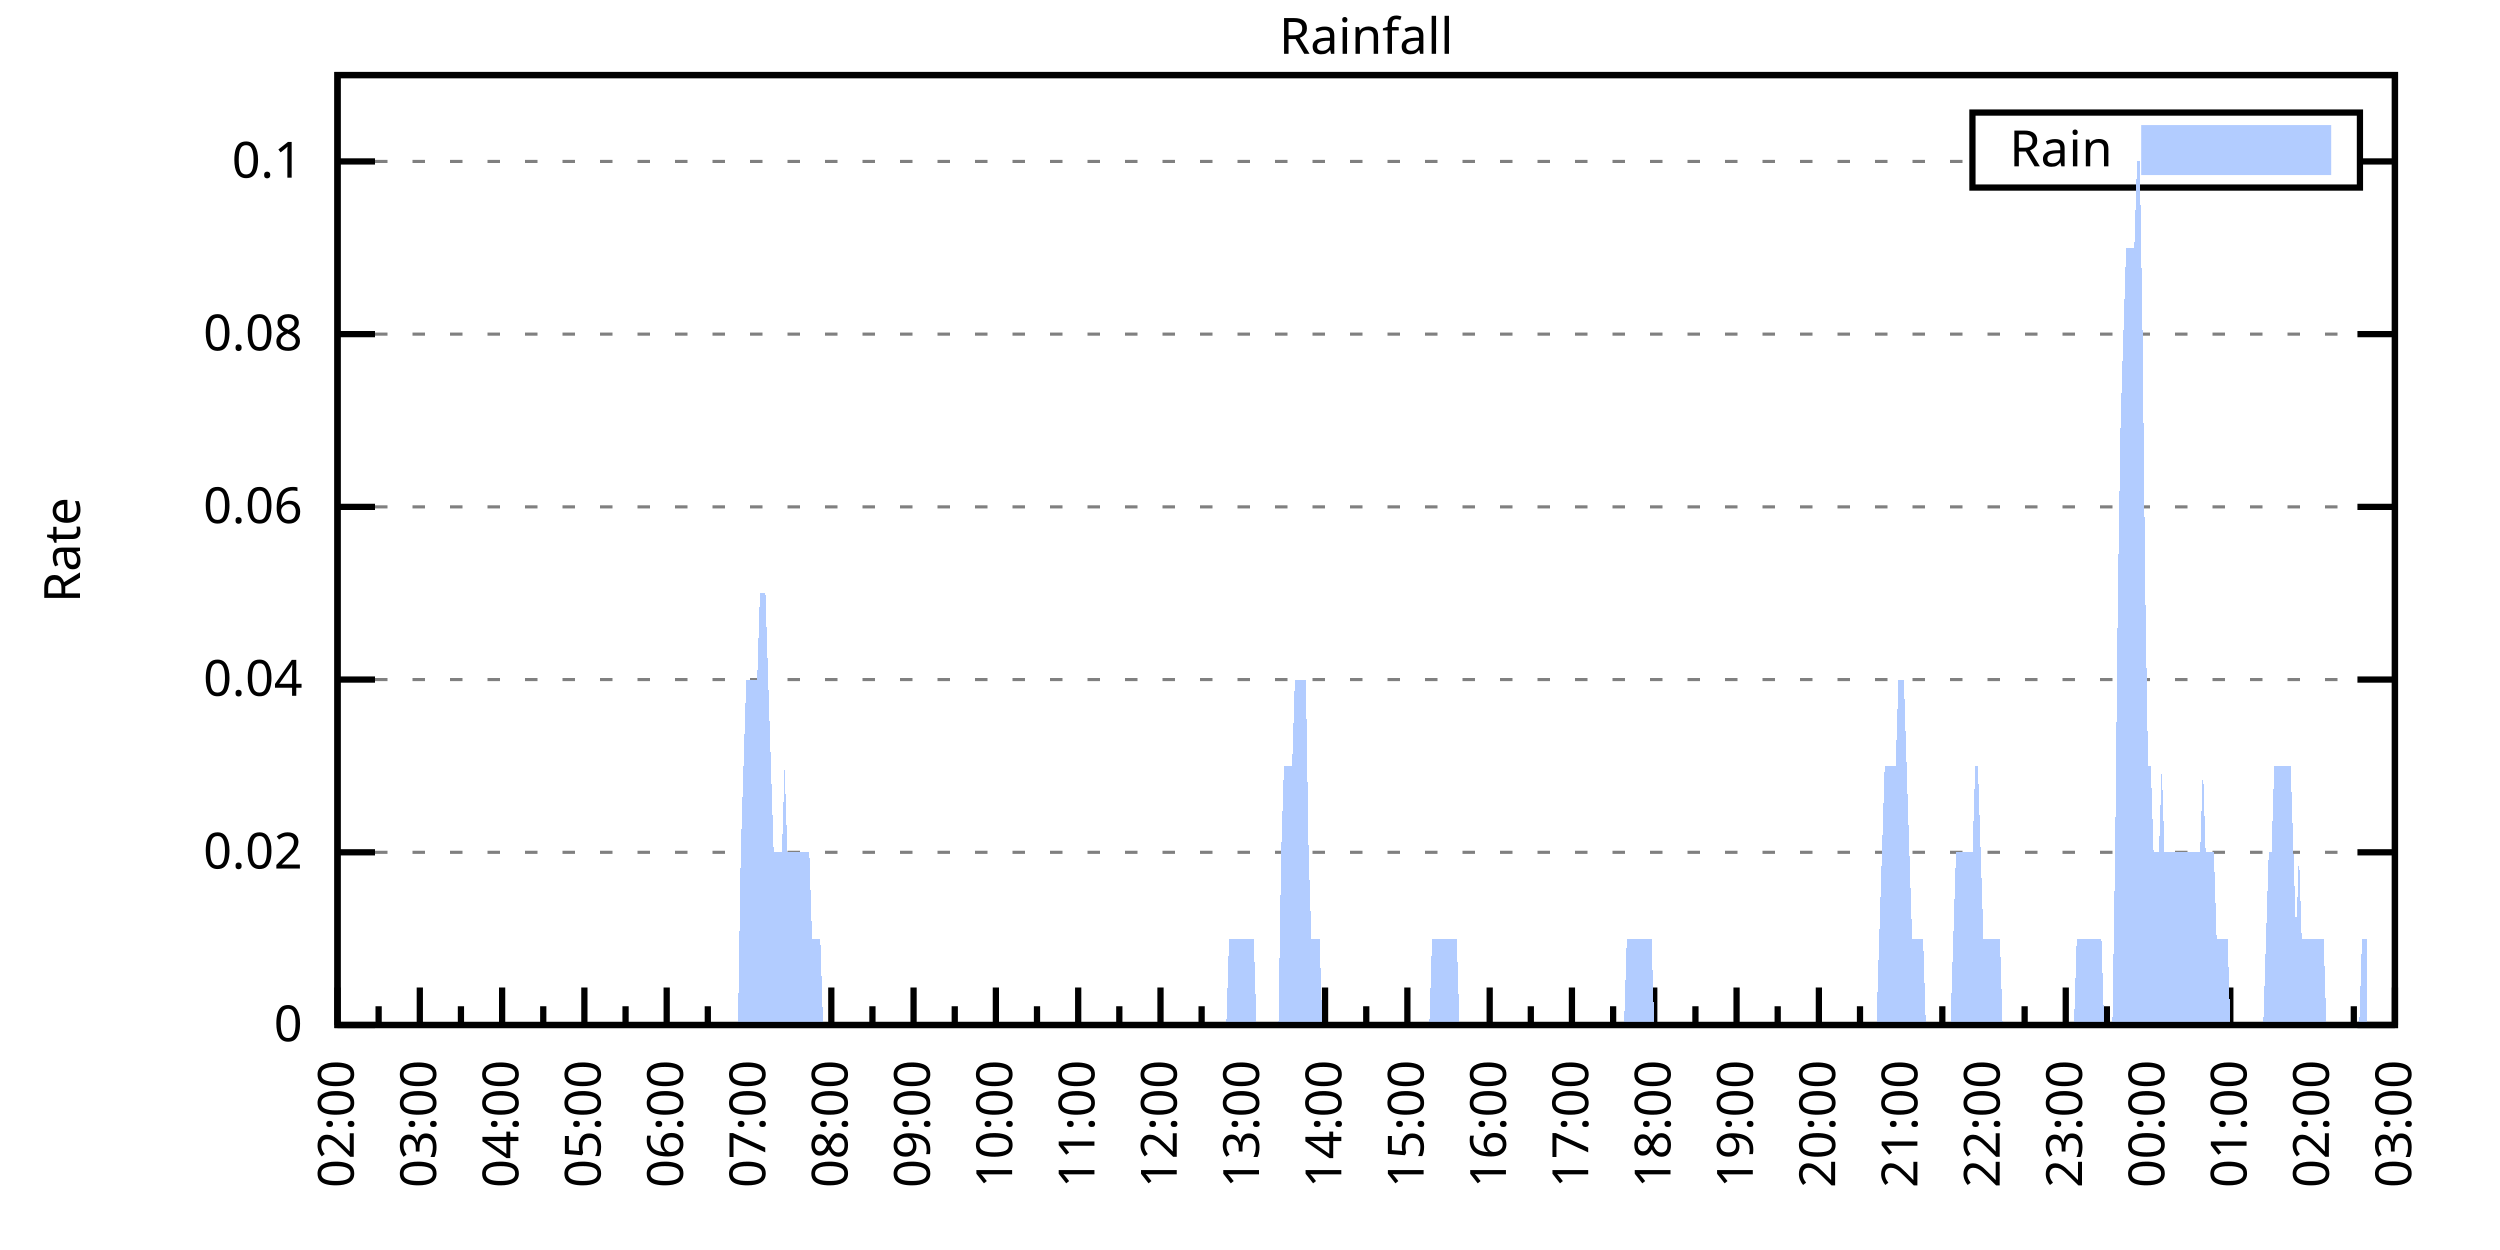
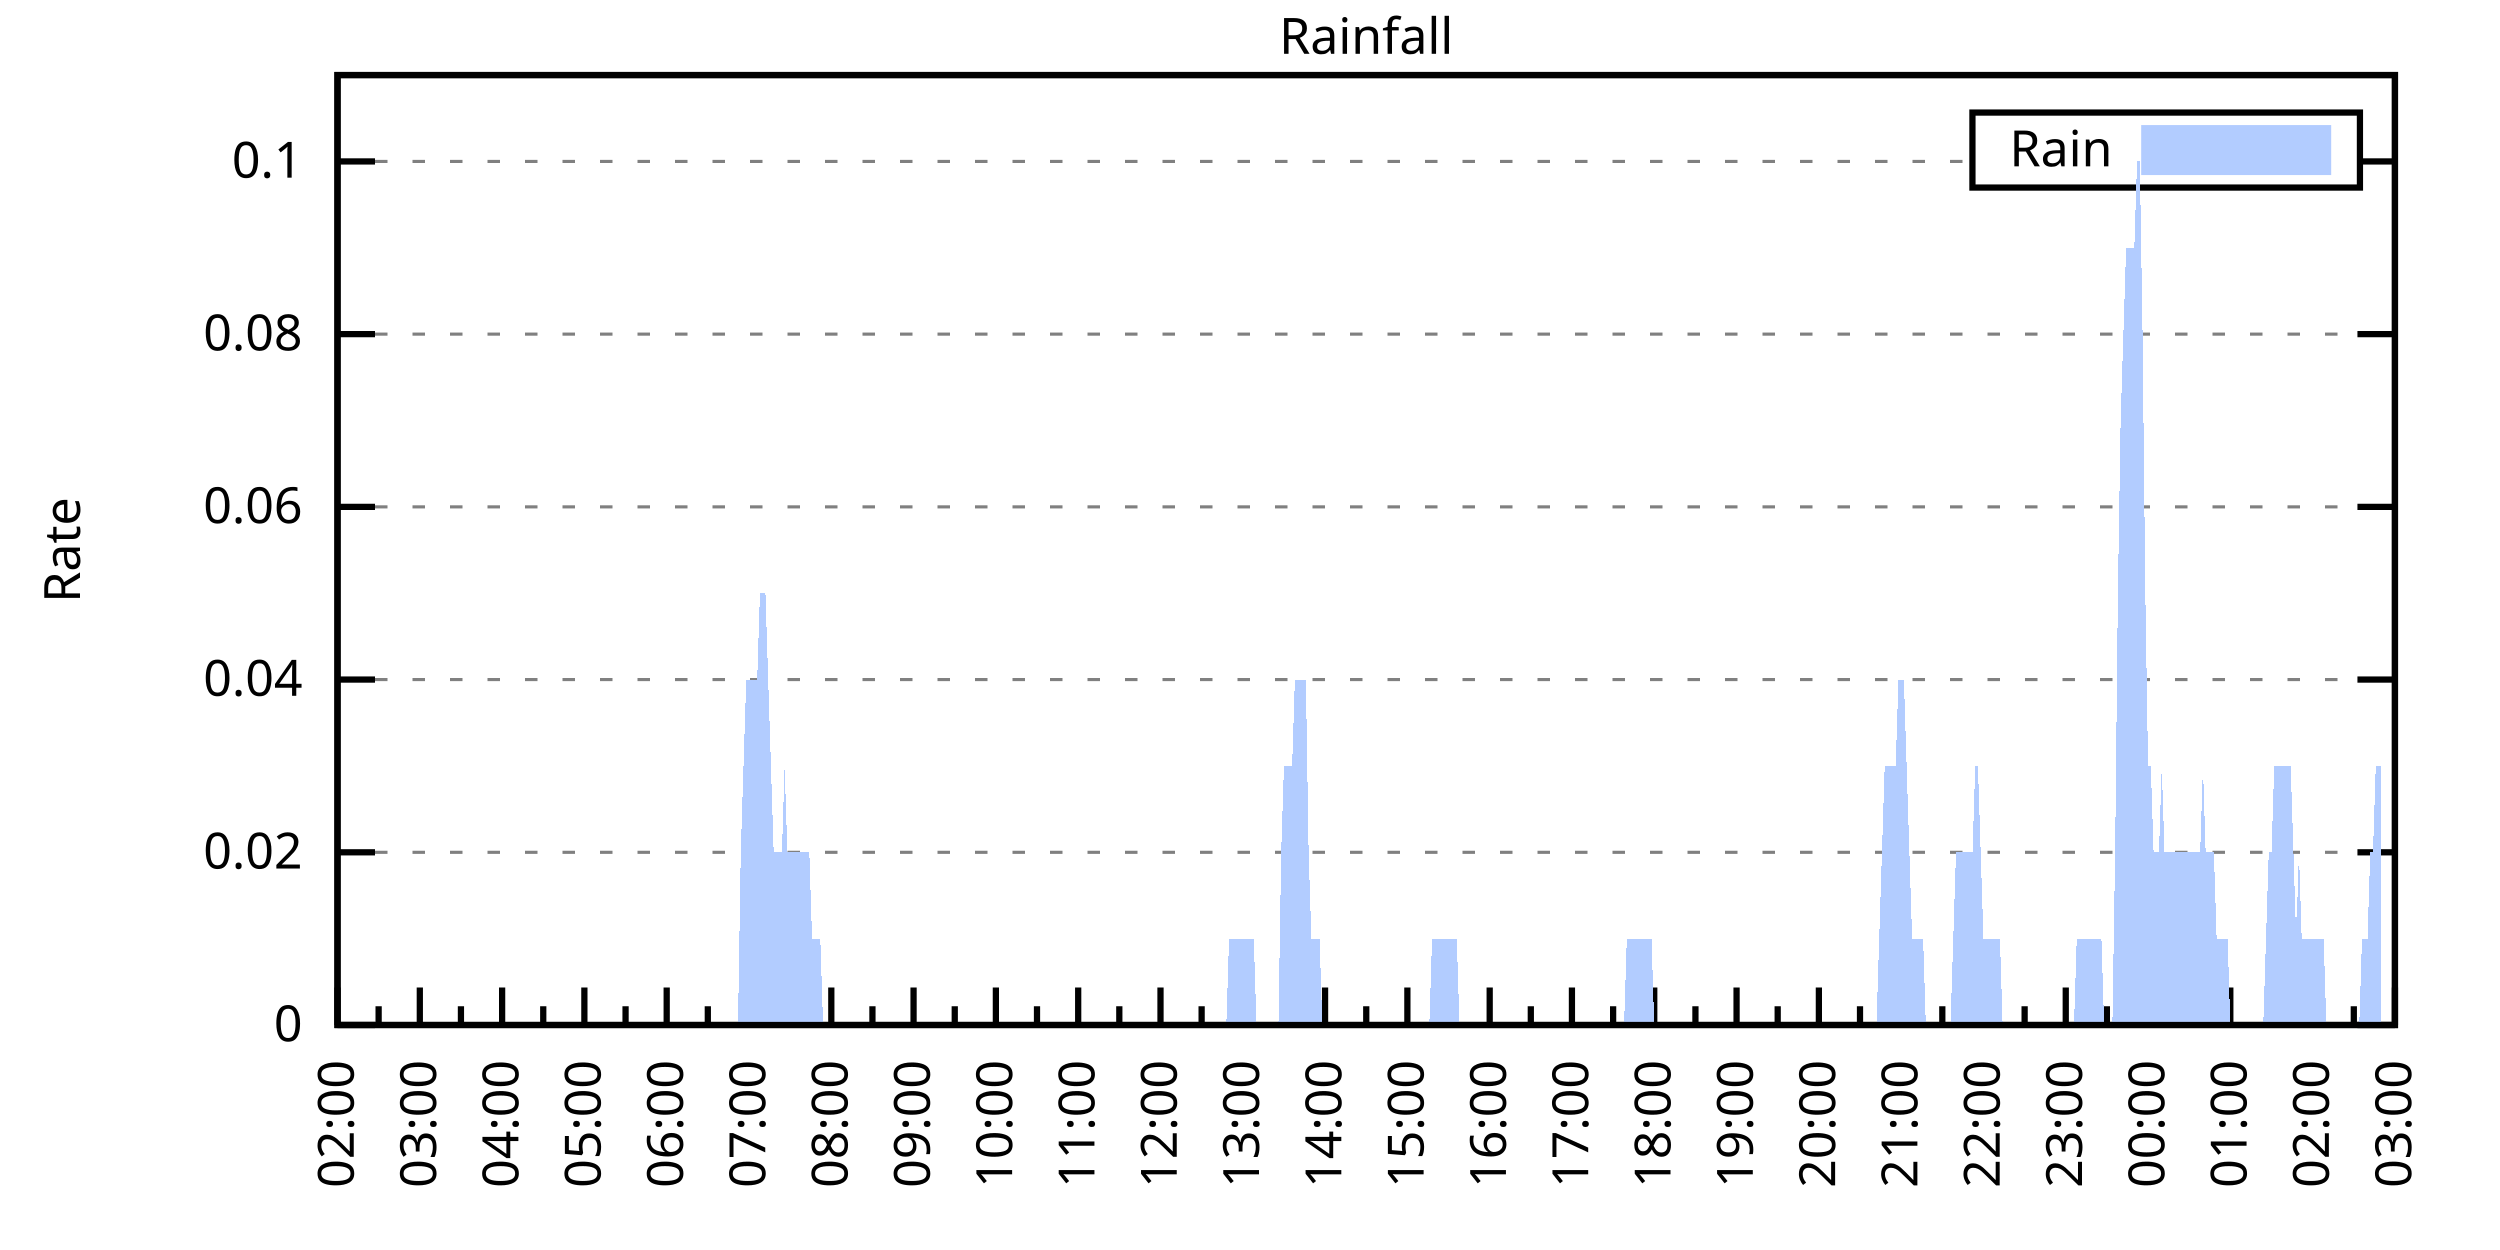
<svg xmlns="http://www.w3.org/2000/svg" xmlns:xlink="http://www.w3.org/1999/xlink" width="400" height="200" viewBox="0 0 400 200">
  <g id="gnuplot_canvas">
    <rect x="0" y="0" width="400" height="200" fill="none" />
    <defs>
      <circle id="gpDot" r="0.5" stroke-width="0.5" stroke="currentColor" />
      <path id="gpPt0" stroke-width="0.333" stroke="currentColor" d="M-1,0 h2 M0,-1 v2" />
      <path id="gpPt1" stroke-width="0.333" stroke="currentColor" d="M-1,-1 L1,1 M1,-1 L-1,1" />
      <path id="gpPt2" stroke-width="0.333" stroke="currentColor" d="M-1,0 L1,0 M0,-1 L0,1 M-1,-1 L1,1 M-1,1 L1,-1" />
      <rect id="gpPt3" stroke-width="0.333" stroke="currentColor" x="-1" y="-1" width="2" height="2" />
      <rect id="gpPt4" stroke-width="0.333" stroke="currentColor" fill="currentColor" x="-1" y="-1" width="2" height="2" />
      <circle id="gpPt5" stroke-width="0.333" stroke="currentColor" cx="0" cy="0" r="1" />
      <use xlink:href="#gpPt5" id="gpPt6" fill="currentColor" stroke="none" />
      <path id="gpPt7" stroke-width="0.333" stroke="currentColor" d="M0,-1.33 L-1.33,0.67 L1.33,0.67 z" />
      <use xlink:href="#gpPt7" id="gpPt8" fill="currentColor" stroke="none" />
      <use xlink:href="#gpPt7" id="gpPt9" stroke="currentColor" transform="rotate(180)" />
      <use xlink:href="#gpPt9" id="gpPt10" fill="currentColor" stroke="none" />
      <use xlink:href="#gpPt3" id="gpPt11" stroke="currentColor" transform="rotate(45)" />
      <use xlink:href="#gpPt11" id="gpPt12" fill="currentColor" stroke="none" />
      <path id="gpPt13" stroke-width="0.333" stroke="currentColor" d="M0,1.330 L1.265,0.411 L0.782,-1.067 L-0.782,-1.076 L-1.265,0.411 z" />
      <use xlink:href="#gpPt13" id="gpPt14" fill="currentColor" stroke="none" />
      <filter id="textbox" filterUnits="objectBoundingBox" x="0" y="0" height="1" width="1">
        <feFlood flood-color="white" flood-opacity="1" result="bgnd" />
        <feComposite in="SourceGraphic" in2="bgnd" operator="atop" />
      </filter>
      <filter id="greybox" filterUnits="objectBoundingBox" x="0" y="0" height="1" width="1">
        <feFlood flood-color="lightgrey" flood-opacity="1" result="grey" />
        <feComposite in="SourceGraphic" in2="grey" operator="atop" />
      </filter>
    </defs>
    <g fill="none" color="white" stroke="currentColor" stroke-width="1.00" stroke-linecap="butt" stroke-linejoin="miter">
</g>
    <g fill="none" color="black" stroke="currentColor" stroke-width="1.00" stroke-linecap="butt" stroke-linejoin="miter">
      <g stroke="none" shape-rendering="crispEdges">
        <polygon fill="rgb(255, 255, 255)" points="54.00,164.00 383.18,164.00 383.18,12.02 54.00,12.02 " />
      </g>
    </g>
    <g fill="none" color="black" stroke="currentColor" stroke-width="1.00" stroke-linecap="butt" stroke-linejoin="miter">
</g>
    <g fill="none" color="black" stroke="black" stroke-width="0.50" stroke-linecap="butt" stroke-linejoin="miter">
</g>
    <g fill="none" color="gray" stroke="currentColor" stroke-width="0.50" stroke-linecap="butt" stroke-linejoin="miter">
      <path stroke="gray" stroke-dasharray="2,4" class="gridline" d="M54.00,164.00 L383.19,164.00  " />
    </g>
    <g fill="none" color="gray" stroke="gray" stroke-width="1.00" stroke-linecap="butt" stroke-linejoin="miter">
</g>
    <g fill="none" color="black" stroke="currentColor" stroke-width="1.00" stroke-linecap="butt" stroke-linejoin="miter">
      <path stroke="black" d="M54.00,164.00 L60.00,164.00 M383.19,164.00 L377.19,164.00  " />
      <g transform="translate(48.40,166.60)" stroke="none" fill="black" font-family="Sans" font-size="8.00" text-anchor="end">
        <text>
          <tspan font-family="Sans"> 0</tspan>
        </text>
      </g>
    </g>
    <g fill="none" color="black" stroke="currentColor" stroke-width="1.00" stroke-linecap="butt" stroke-linejoin="miter">
</g>
    <g fill="none" color="black" stroke="black" stroke-width="0.50" stroke-linecap="butt" stroke-linejoin="miter">
</g>
    <g fill="none" color="gray" stroke="currentColor" stroke-width="0.50" stroke-linecap="butt" stroke-linejoin="miter">
      <path stroke="gray" stroke-dasharray="2,4" class="gridline" d="M54.00,136.37 L383.19,136.37  " />
    </g>
    <g fill="none" color="gray" stroke="gray" stroke-width="1.00" stroke-linecap="butt" stroke-linejoin="miter">
</g>
    <g fill="none" color="black" stroke="currentColor" stroke-width="1.00" stroke-linecap="butt" stroke-linejoin="miter">
      <path stroke="black" d="M54.00,136.37 L60.00,136.37 M383.19,136.37 L377.19,136.37  " />
      <g transform="translate(48.40,138.97)" stroke="none" fill="black" font-family="Sans" font-size="8.00" text-anchor="end">
        <text>
          <tspan font-family="Sans"> 0.02</tspan>
        </text>
      </g>
    </g>
    <g fill="none" color="black" stroke="currentColor" stroke-width="1.00" stroke-linecap="butt" stroke-linejoin="miter">
</g>
    <g fill="none" color="black" stroke="black" stroke-width="0.50" stroke-linecap="butt" stroke-linejoin="miter">
</g>
    <g fill="none" color="gray" stroke="currentColor" stroke-width="0.50" stroke-linecap="butt" stroke-linejoin="miter">
      <path stroke="gray" stroke-dasharray="2,4" class="gridline" d="M54.00,108.73 L383.19,108.73  " />
    </g>
    <g fill="none" color="gray" stroke="gray" stroke-width="1.00" stroke-linecap="butt" stroke-linejoin="miter">
</g>
    <g fill="none" color="black" stroke="currentColor" stroke-width="1.00" stroke-linecap="butt" stroke-linejoin="miter">
      <path stroke="black" d="M54.00,108.73 L60.00,108.73 M383.19,108.73 L377.19,108.73  " />
      <g transform="translate(48.40,111.33)" stroke="none" fill="black" font-family="Sans" font-size="8.00" text-anchor="end">
        <text>
          <tspan font-family="Sans"> 0.04</tspan>
        </text>
      </g>
    </g>
    <g fill="none" color="black" stroke="currentColor" stroke-width="1.00" stroke-linecap="butt" stroke-linejoin="miter">
</g>
    <g fill="none" color="black" stroke="black" stroke-width="0.50" stroke-linecap="butt" stroke-linejoin="miter">
</g>
    <g fill="none" color="gray" stroke="currentColor" stroke-width="0.50" stroke-linecap="butt" stroke-linejoin="miter">
      <path stroke="gray" stroke-dasharray="2,4" class="gridline" d="M54.00,81.10 L383.19,81.10  " />
    </g>
    <g fill="none" color="gray" stroke="gray" stroke-width="1.00" stroke-linecap="butt" stroke-linejoin="miter">
</g>
    <g fill="none" color="black" stroke="currentColor" stroke-width="1.00" stroke-linecap="butt" stroke-linejoin="miter">
      <path stroke="black" d="M54.00,81.10 L60.00,81.10 M383.19,81.10 L377.19,81.10  " />
      <g transform="translate(48.40,83.70)" stroke="none" fill="black" font-family="Sans" font-size="8.00" text-anchor="end">
        <text>
          <tspan font-family="Sans"> 0.06</tspan>
        </text>
      </g>
    </g>
    <g fill="none" color="black" stroke="currentColor" stroke-width="1.00" stroke-linecap="butt" stroke-linejoin="miter">
</g>
    <g fill="none" color="black" stroke="black" stroke-width="0.50" stroke-linecap="butt" stroke-linejoin="miter">
</g>
    <g fill="none" color="gray" stroke="currentColor" stroke-width="0.50" stroke-linecap="butt" stroke-linejoin="miter">
      <path stroke="gray" stroke-dasharray="2,4" class="gridline" d="M54.00,53.46 L383.19,53.46  " />
    </g>
    <g fill="none" color="gray" stroke="gray" stroke-width="1.00" stroke-linecap="butt" stroke-linejoin="miter">
</g>
    <g fill="none" color="black" stroke="currentColor" stroke-width="1.00" stroke-linecap="butt" stroke-linejoin="miter">
      <path stroke="black" d="M54.00,53.46 L60.00,53.46 M383.19,53.46 L377.19,53.46  " />
      <g transform="translate(48.40,56.06)" stroke="none" fill="black" font-family="Sans" font-size="8.00" text-anchor="end">
        <text>
          <tspan font-family="Sans"> 0.08</tspan>
        </text>
      </g>
    </g>
    <g fill="none" color="black" stroke="currentColor" stroke-width="1.00" stroke-linecap="butt" stroke-linejoin="miter">
</g>
    <g fill="none" color="black" stroke="black" stroke-width="0.50" stroke-linecap="butt" stroke-linejoin="miter">
</g>
    <g fill="none" color="gray" stroke="currentColor" stroke-width="0.50" stroke-linecap="butt" stroke-linejoin="miter">
      <path stroke="gray" stroke-dasharray="2,4" class="gridline" d="M54.00,25.83 L315.59,25.83 M377.59,25.83 L383.19,25.83  " />
    </g>
    <g fill="none" color="gray" stroke="gray" stroke-width="1.00" stroke-linecap="butt" stroke-linejoin="miter">
</g>
    <g fill="none" color="black" stroke="currentColor" stroke-width="1.00" stroke-linecap="butt" stroke-linejoin="miter">
      <path stroke="black" d="M54.00,25.83 L60.00,25.83 M383.19,25.83 L377.19,25.83  " />
      <g transform="translate(48.40,28.43)" stroke="none" fill="black" font-family="Sans" font-size="8.00" text-anchor="end">
        <text>
          <tspan font-family="Sans"> 0.1</tspan>
        </text>
      </g>
    </g>
    <g fill="none" color="black" stroke="currentColor" stroke-width="1.00" stroke-linecap="butt" stroke-linejoin="miter">
      <path stroke="black" d="M54.00,164.00 L54.00,158.00  " />
      <g transform="translate(56.60,169.60) rotate(270)" stroke="none" fill="black" font-family="Sans" font-size="8.00" text-anchor="end">
        <text>
          <tspan font-family="Sans">02:00</tspan>
        </text>
      </g>
    </g>
    <g fill="none" color="black" stroke="currentColor" stroke-width="1.00" stroke-linecap="butt" stroke-linejoin="miter">
      <path stroke="black" d="M60.58,164.00 L60.58,161.00 M67.17,164.00 L67.17,158.00  " />
      <g transform="translate(69.77,169.60) rotate(270)" stroke="none" fill="black" font-family="Sans" font-size="8.00" text-anchor="end">
        <text>
          <tspan font-family="Sans">03:00</tspan>
        </text>
      </g>
    </g>
    <g fill="none" color="black" stroke="currentColor" stroke-width="1.00" stroke-linecap="butt" stroke-linejoin="miter">
      <path stroke="black" d="M73.75,164.00 L73.75,161.00 M80.34,164.00 L80.34,158.00  " />
      <g transform="translate(82.94,169.60) rotate(270)" stroke="none" fill="black" font-family="Sans" font-size="8.00" text-anchor="end">
        <text>
          <tspan font-family="Sans">04:00</tspan>
        </text>
      </g>
    </g>
    <g fill="none" color="black" stroke="currentColor" stroke-width="1.00" stroke-linecap="butt" stroke-linejoin="miter">
      <path stroke="black" d="M86.92,164.00 L86.92,161.00 M93.50,164.00 L93.50,158.00  " />
      <g transform="translate(96.10,169.60) rotate(270)" stroke="none" fill="black" font-family="Sans" font-size="8.00" text-anchor="end">
        <text>
          <tspan font-family="Sans">05:00</tspan>
        </text>
      </g>
    </g>
    <g fill="none" color="black" stroke="currentColor" stroke-width="1.00" stroke-linecap="butt" stroke-linejoin="miter">
      <path stroke="black" d="M100.09,164.00 L100.09,161.00 M106.67,164.00 L106.67,158.00  " />
      <g transform="translate(109.27,169.60) rotate(270)" stroke="none" fill="black" font-family="Sans" font-size="8.00" text-anchor="end">
        <text>
          <tspan font-family="Sans">06:00</tspan>
        </text>
      </g>
    </g>
    <g fill="none" color="black" stroke="currentColor" stroke-width="1.00" stroke-linecap="butt" stroke-linejoin="miter">
      <path stroke="black" d="M113.25,164.00 L113.25,161.00 M119.84,164.00 L119.84,158.00  " />
      <g transform="translate(122.44,169.60) rotate(270)" stroke="none" fill="black" font-family="Sans" font-size="8.00" text-anchor="end">
        <text>
          <tspan font-family="Sans">07:00</tspan>
        </text>
      </g>
    </g>
    <g fill="none" color="black" stroke="currentColor" stroke-width="1.00" stroke-linecap="butt" stroke-linejoin="miter">
      <path stroke="black" d="M126.42,164.00 L126.42,161.00 M133.01,164.00 L133.01,158.00  " />
      <g transform="translate(135.61,169.60) rotate(270)" stroke="none" fill="black" font-family="Sans" font-size="8.00" text-anchor="end">
        <text>
          <tspan font-family="Sans">08:00</tspan>
        </text>
      </g>
    </g>
    <g fill="none" color="black" stroke="currentColor" stroke-width="1.00" stroke-linecap="butt" stroke-linejoin="miter">
      <path stroke="black" d="M139.59,164.00 L139.59,161.00 M146.17,164.00 L146.17,158.00  " />
      <g transform="translate(148.77,169.60) rotate(270)" stroke="none" fill="black" font-family="Sans" font-size="8.00" text-anchor="end">
        <text>
          <tspan font-family="Sans">09:00</tspan>
        </text>
      </g>
    </g>
    <g fill="none" color="black" stroke="currentColor" stroke-width="1.00" stroke-linecap="butt" stroke-linejoin="miter">
      <path stroke="black" d="M152.76,164.00 L152.76,161.00 M159.34,164.00 L159.34,158.00  " />
      <g transform="translate(161.94,169.60) rotate(270)" stroke="none" fill="black" font-family="Sans" font-size="8.00" text-anchor="end">
        <text>
          <tspan font-family="Sans">10:00</tspan>
        </text>
      </g>
    </g>
    <g fill="none" color="black" stroke="currentColor" stroke-width="1.00" stroke-linecap="butt" stroke-linejoin="miter">
      <path stroke="black" d="M165.92,164.00 L165.92,161.00 M172.51,164.00 L172.51,158.00  " />
      <g transform="translate(175.11,169.60) rotate(270)" stroke="none" fill="black" font-family="Sans" font-size="8.00" text-anchor="end">
        <text>
          <tspan font-family="Sans">11:00</tspan>
        </text>
      </g>
    </g>
    <g fill="none" color="black" stroke="currentColor" stroke-width="1.00" stroke-linecap="butt" stroke-linejoin="miter">
      <path stroke="black" d="M179.09,164.00 L179.09,161.00 M185.68,164.00 L185.68,158.00  " />
      <g transform="translate(188.28,169.60) rotate(270)" stroke="none" fill="black" font-family="Sans" font-size="8.00" text-anchor="end">
        <text>
          <tspan font-family="Sans">12:00</tspan>
        </text>
      </g>
    </g>
    <g fill="none" color="black" stroke="currentColor" stroke-width="1.00" stroke-linecap="butt" stroke-linejoin="miter">
      <path stroke="black" d="M192.26,164.00 L192.26,161.00 M198.84,164.00 L198.84,158.00  " />
      <g transform="translate(201.44,169.60) rotate(270)" stroke="none" fill="black" font-family="Sans" font-size="8.00" text-anchor="end">
        <text>
          <tspan font-family="Sans">13:00</tspan>
        </text>
      </g>
    </g>
    <g fill="none" color="black" stroke="currentColor" stroke-width="1.00" stroke-linecap="butt" stroke-linejoin="miter">
      <path stroke="black" d="M205.43,164.00 L205.43,161.00 M212.01,164.00 L212.01,158.00  " />
      <g transform="translate(214.61,169.60) rotate(270)" stroke="none" fill="black" font-family="Sans" font-size="8.00" text-anchor="end">
        <text>
          <tspan font-family="Sans">14:00</tspan>
        </text>
      </g>
    </g>
    <g fill="none" color="black" stroke="currentColor" stroke-width="1.00" stroke-linecap="butt" stroke-linejoin="miter">
      <path stroke="black" d="M218.60,164.00 L218.60,161.00 M225.18,164.00 L225.18,158.00  " />
      <g transform="translate(227.78,169.60) rotate(270)" stroke="none" fill="black" font-family="Sans" font-size="8.00" text-anchor="end">
        <text>
          <tspan font-family="Sans">15:00</tspan>
        </text>
      </g>
    </g>
    <g fill="none" color="black" stroke="currentColor" stroke-width="1.00" stroke-linecap="butt" stroke-linejoin="miter">
      <path stroke="black" d="M231.76,164.00 L231.76,161.00 M238.35,164.00 L238.35,158.00  " />
      <g transform="translate(240.95,169.60) rotate(270)" stroke="none" fill="black" font-family="Sans" font-size="8.00" text-anchor="end">
        <text>
          <tspan font-family="Sans">16:00</tspan>
        </text>
      </g>
    </g>
    <g fill="none" color="black" stroke="currentColor" stroke-width="1.00" stroke-linecap="butt" stroke-linejoin="miter">
      <path stroke="black" d="M244.93,164.00 L244.93,161.00 M251.51,164.00 L251.51,158.00  " />
      <g transform="translate(254.11,169.60) rotate(270)" stroke="none" fill="black" font-family="Sans" font-size="8.00" text-anchor="end">
        <text>
          <tspan font-family="Sans">17:00</tspan>
        </text>
      </g>
    </g>
    <g fill="none" color="black" stroke="currentColor" stroke-width="1.00" stroke-linecap="butt" stroke-linejoin="miter">
      <path stroke="black" d="M258.10,164.00 L258.10,161.00 M264.68,164.00 L264.68,158.00  " />
      <g transform="translate(267.28,169.60) rotate(270)" stroke="none" fill="black" font-family="Sans" font-size="8.00" text-anchor="end">
        <text>
          <tspan font-family="Sans">18:00</tspan>
        </text>
      </g>
    </g>
    <g fill="none" color="black" stroke="currentColor" stroke-width="1.00" stroke-linecap="butt" stroke-linejoin="miter">
      <path stroke="black" d="M271.27,164.00 L271.27,161.00 M277.85,164.00 L277.85,158.00  " />
      <g transform="translate(280.45,169.60) rotate(270)" stroke="none" fill="black" font-family="Sans" font-size="8.00" text-anchor="end">
        <text>
          <tspan font-family="Sans">19:00</tspan>
        </text>
      </g>
    </g>
    <g fill="none" color="black" stroke="currentColor" stroke-width="1.00" stroke-linecap="butt" stroke-linejoin="miter">
      <path stroke="black" d="M284.43,164.00 L284.43,161.00 M291.02,164.00 L291.02,158.00  " />
      <g transform="translate(293.62,169.60) rotate(270)" stroke="none" fill="black" font-family="Sans" font-size="8.00" text-anchor="end">
        <text>
          <tspan font-family="Sans">20:00</tspan>
        </text>
      </g>
    </g>
    <g fill="none" color="black" stroke="currentColor" stroke-width="1.00" stroke-linecap="butt" stroke-linejoin="miter">
      <path stroke="black" d="M297.60,164.00 L297.60,161.00 M304.18,164.00 L304.18,158.00  " />
      <g transform="translate(306.78,169.60) rotate(270)" stroke="none" fill="black" font-family="Sans" font-size="8.00" text-anchor="end">
        <text>
          <tspan font-family="Sans">21:00</tspan>
        </text>
      </g>
    </g>
    <g fill="none" color="black" stroke="currentColor" stroke-width="1.00" stroke-linecap="butt" stroke-linejoin="miter">
      <path stroke="black" d="M310.77,164.00 L310.77,161.00 M317.35,164.00 L317.35,158.00  " />
      <g transform="translate(319.95,169.60) rotate(270)" stroke="none" fill="black" font-family="Sans" font-size="8.00" text-anchor="end">
        <text>
          <tspan font-family="Sans">22:00</tspan>
        </text>
      </g>
    </g>
    <g fill="none" color="black" stroke="currentColor" stroke-width="1.00" stroke-linecap="butt" stroke-linejoin="miter">
      <path stroke="black" d="M323.94,164.00 L323.94,161.00 M330.52,164.00 L330.52,158.00  " />
      <g transform="translate(333.12,169.60) rotate(270)" stroke="none" fill="black" font-family="Sans" font-size="8.00" text-anchor="end">
        <text>
          <tspan font-family="Sans">23:00</tspan>
        </text>
      </g>
    </g>
    <g fill="none" color="black" stroke="currentColor" stroke-width="1.00" stroke-linecap="butt" stroke-linejoin="miter">
      <path stroke="black" d="M337.10,164.00 L337.10,161.00 M343.69,164.00 L343.69,158.00  " />
      <g transform="translate(346.29,169.60) rotate(270)" stroke="none" fill="black" font-family="Sans" font-size="8.00" text-anchor="end">
        <text>
          <tspan font-family="Sans">00:00</tspan>
        </text>
      </g>
    </g>
    <g fill="none" color="black" stroke="currentColor" stroke-width="1.00" stroke-linecap="butt" stroke-linejoin="miter">
      <path stroke="black" d="M350.27,164.00 L350.27,161.00 M356.85,164.00 L356.85,158.00  " />
      <g transform="translate(359.45,169.60) rotate(270)" stroke="none" fill="black" font-family="Sans" font-size="8.00" text-anchor="end">
        <text>
          <tspan font-family="Sans">01:00</tspan>
        </text>
      </g>
    </g>
    <g fill="none" color="black" stroke="currentColor" stroke-width="1.00" stroke-linecap="butt" stroke-linejoin="miter">
      <path stroke="black" d="M363.44,164.00 L363.44,161.00 M370.02,164.00 L370.02,158.00  " />
      <g transform="translate(372.62,169.60) rotate(270)" stroke="none" fill="black" font-family="Sans" font-size="8.00" text-anchor="end">
        <text>
          <tspan font-family="Sans">02:00</tspan>
        </text>
      </g>
    </g>
    <g fill="none" color="black" stroke="currentColor" stroke-width="1.00" stroke-linecap="butt" stroke-linejoin="miter">
      <path stroke="black" d="M376.61,164.00 L376.61,161.00 M383.19,164.00 L383.19,158.00  " />
      <g transform="translate(385.79,169.60) rotate(270)" stroke="none" fill="black" font-family="Sans" font-size="8.00" text-anchor="end">
        <text>
          <tspan font-family="Sans">03:00</tspan>
        </text>
      </g>
    </g>
    <g fill="none" color="black" stroke="currentColor" stroke-width="1.00" stroke-linecap="butt" stroke-linejoin="miter">
</g>
    <g fill="none" color="black" stroke="currentColor" stroke-width="1.00" stroke-linecap="butt" stroke-linejoin="miter">
      <path stroke="black" d="M54.00,12.01 L54.00,164.00 L383.19,164.00 L383.19,12.01 L54.00,12.01 Z  " />
    </g>
    <g fill="none" color="black" stroke="currentColor" stroke-width="1.00" stroke-linecap="butt" stroke-linejoin="miter">
      <g transform="translate(12.80,88.01) rotate(270)" stroke="none" fill="black" font-family="Sans" font-size="8.00" text-anchor="middle">
        <text>
          <tspan font-family="Sans">Rate</tspan>
        </text>
      </g>
    </g>
    <g fill="none" color="black" stroke="currentColor" stroke-width="1.00" stroke-linecap="butt" stroke-linejoin="miter">
</g>
    <g fill="none" color="black" stroke="currentColor" stroke-width="1.00" stroke-linecap="butt" stroke-linejoin="miter">
      <path stroke="black" d="M315.59,30.01 L315.59,18.01 L377.59,18.01 L377.59,30.01 L315.59,30.01 Z  " />
    </g>
    <g id="Rainfall_plot_1">
      <g fill="none" color="white" stroke="black" stroke-width="2.00" stroke-linecap="butt" stroke-linejoin="miter">
</g>
      <g fill="none" color="black" stroke="currentColor" stroke-width="2.00" stroke-linecap="butt" stroke-linejoin="miter">
        <g transform="translate(337.99,26.61)" stroke="none" fill="black" font-family="Sans" font-size="8.00" text-anchor="end">
          <text>
            <tspan font-family="Sans">Rain</tspan>
          </text>
        </g>
      </g>
      <g fill="none" color="black" stroke="currentColor" stroke-width="2.00" stroke-linecap="butt" stroke-linejoin="miter">
        <g stroke="none" shape-rendering="crispEdges">
          <polygon fill="rgb(178, 204, 255)" points="343.59,27.01 371.99,27.01 371.99,21.01 343.59,21.01 " />
        </g>
        <path stroke="rgb(178, 204, 255)" d="M343.59,27.01 L371.99,27.01 L371.99,21.01 L343.59,21.01 L343.59,27.01 Z  " />
      </g>
      <g fill="none" color="black" stroke="currentColor" stroke-width="2.00" stroke-linecap="butt" stroke-linejoin="miter">
        <g stroke="none" shape-rendering="crispEdges">
-           <polygon fill="rgb(178, 204, 255)" points="63.22,164.00 63.66,164.00 64.10,164.00 64.53,164.00 64.97,164.00 65.41,164.00 65.85,164.00 66.29,164.00 66.73,164.00 67.17,164.00 67.61,164.00 68.05,164.00 68.48,164.00 68.92,164.00 69.36,164.00 69.80,164.00 70.24,164.00 70.68,164.00 71.12,164.00 71.56,164.00 72.00,164.00 72.43,164.00 72.87,164.00 73.31,164.00 73.75,164.00 74.19,164.00 74.63,164.00 75.07,164.00 75.51,164.00 75.95,164.00 76.38,164.00 76.82,164.00 77.26,164.00 77.70,164.00 78.14,164.00 78.58,164.00 79.02,164.00 79.46,164.00 79.90,164.00 80.34,164.00 80.77,164.00 81.21,164.00 81.65,164.00 82.09,164.00 82.53,164.00 82.97,164.00 83.41,164.00 83.85,164.00 84.29,164.00 84.72,164.00 85.16,164.00 85.60,164.00 86.04,164.00 86.48,164.00 86.92,164.00 87.36,164.00 87.80,164.00 88.24,164.00 88.67,164.00 89.11,164.00 89.55,164.00 89.99,164.00 90.43,164.00 90.87,164.00 91.31,164.00 91.75,164.00 92.19,164.00 92.62,164.00 93.06,164.00 93.50,164.00 93.94,164.00 94.38,164.00 94.82,164.00 95.26,164.00 95.70,164.00 96.14,164.00 96.58,164.00 97.01,164.00 97.45,164.00 97.89,164.00 98.33,164.00 98.77,164.00 99.21,164.00 99.65,164.00 100.09,164.00 100.53,164.00 100.96,164.00 101.40,164.00 101.84,164.00 102.28,164.00 102.72,164.00 103.16,164.00 103.60,164.00 104.04,164.00 104.48,164.00 104.91,164.00 105.35,164.00 105.79,164.00 106.23,164.00 106.67,164.00 107.11,164.00 107.55,164.00 107.99,164.00 108.43,164.00 108.87,164.00 109.30,164.00 109.74,164.00 110.18,164.00 110.62,164.00 111.06,164.00 111.50,164.00 111.94,164.00 112.38,164.00 112.82,164.00 113.25,164.00 113.69,164.00 114.13,164.00 114.57,164.00 115.01,164.00 115.45,164.00 115.89,164.00 116.33,164.00 116.77,164.00 117.20,164.00 117.64,164.00 118.08,164.00 118.52,136.37 118.96,122.55 119.40,108.73 119.84,108.73 120.28,108.73 120.72,108.73 121.15,108.73 121.59,94.91 122.03,94.91 122.47,94.91 122.91,108.73 123.35,122.55 123.79,136.37 124.23,136.37 124.67,136.37 125.11,136.37 125.54,122.55 125.98,136.37 126.42,136.37 126.86,136.37 127.30,136.37 127.74,136.37 128.18,136.37 128.62,136.37 129.06,136.37 129.49,136.37 129.93,150.18 130.37,150.18 130.81,150.18 131.25,150.18 131.69,164.00 132.13,164.00 132.57,164.00 133.01,164.00 133.44,164.00 133.88,164.00 134.32,164.00 134.76,164.00 135.20,164.00 135.64,164.00 136.08,164.00 136.52,164.00 136.96,164.00 137.39,164.00 137.83,164.00 138.27,164.00 138.71,164.00 139.15,164.00 139.59,164.00 140.03,164.00 140.47,164.00 140.91,164.00 141.35,164.00 141.78,164.00 142.22,164.00 142.66,164.00 143.10,164.00 143.54,164.00 143.98,164.00 144.42,164.00 144.86,164.00 145.30,164.00 145.73,164.00 146.17,164.00 146.61,164.00 147.05,164.00 147.49,164.00 147.93,164.00 148.37,164.00 148.81,164.00 149.25,164.00 149.68,164.00 150.12,164.00 150.56,164.00 151.00,164.00 151.44,164.00 151.88,164.00 152.32,164.00 152.76,164.00 153.20,164.00 153.63,164.00 154.07,164.00 154.51,164.00 154.95,164.00 155.39,164.00 155.83,164.00 156.27,164.00 156.71,164.00 157.15,164.00 157.59,164.00 158.02,164.00 158.46,164.00 158.90,164.00 159.34,164.00 159.78,164.00 160.22,164.00 160.66,164.00 161.10,164.00 161.54,164.00 161.97,164.00 162.41,164.00 162.85,164.00 163.29,164.00 163.73,164.00 164.17,164.00 164.61,164.00 165.05,164.00 165.49,164.00 165.92,164.00 166.36,164.00 166.80,164.00 167.24,164.00 167.68,164.00 168.12,164.00 168.56,164.00 169.00,164.00 169.44,164.00 169.87,164.00 170.31,164.00 170.75,164.00 171.19,164.00 171.63,164.00 172.07,164.00 172.51,164.00 172.95,164.00 173.39,164.00 173.83,164.00 174.26,164.00 174.70,164.00 175.14,164.00 175.58,164.00 176.02,164.00 176.46,164.00 176.90,164.00 177.34,164.00 177.78,164.00 178.21,164.00 178.65,164.00 179.09,164.00 179.53,164.00 179.97,164.00 180.41,164.00 180.85,164.00 181.29,164.00 181.73,164.00 182.16,164.00 182.60,164.00 183.04,164.00 183.48,164.00 183.92,164.00 184.36,164.00 184.80,164.00 185.24,164.00 185.68,164.00 186.11,164.00 186.55,164.00 186.99,164.00 187.43,164.00 187.87,164.00 188.31,164.00 188.75,164.00 189.19,164.00 189.63,164.00 190.07,164.00 190.50,164.00 190.94,164.00 191.38,164.00 191.82,164.00 192.26,164.00 192.70,164.00 193.14,164.00 193.58,164.00 194.02,164.00 194.45,164.00 194.89,164.00 195.33,164.00 195.77,164.00 196.21,164.00 196.65,150.18 197.09,150.18 197.53,150.18 197.97,150.18 198.40,150.18 198.84,150.18 199.28,150.18 199.72,150.18 200.16,150.18 200.60,150.18 201.04,164.00 201.48,164.00 201.92,164.00 202.35,164.00 202.79,164.00 203.23,164.00 203.67,164.00 204.11,164.00 204.55,164.00 204.99,136.37 205.43,122.55 205.87,122.55 206.31,122.55 206.74,122.55 207.18,108.73 207.62,108.73 208.06,108.73 208.50,108.73 208.94,108.73 209.38,136.37 209.82,150.18 210.26,150.18 210.69,150.18 211.13,150.18 211.57,164.00 212.01,164.00 212.45,164.00 212.89,164.00 213.33,164.00 213.77,164.00 214.21,164.00 214.64,164.00 215.08,164.00 215.52,164.00 215.96,164.00 216.40,164.00 216.84,164.00 217.28,164.00 217.72,164.00 218.16,164.00 218.60,164.00 219.03,164.00 219.47,164.00 219.91,164.00 220.35,164.00 220.79,164.00 221.23,164.00 221.67,164.00 222.11,164.00 222.55,164.00 222.98,164.00 223.42,164.00 223.86,164.00 224.30,164.00 224.74,164.00 225.18,164.00 225.62,164.00 226.06,164.00 226.50,164.00 226.93,164.00 227.37,164.00 227.81,164.00 228.25,164.00 228.69,164.00 229.13,150.18 229.57,150.18 230.01,150.18 230.45,150.18 230.88,150.18 231.32,150.18 231.76,150.18 232.20,150.18 232.64,150.18 233.08,150.18 233.52,164.00 233.96,164.00 234.40,164.00 234.84,164.00 235.27,164.00 235.71,164.00 236.15,164.00 236.59,164.00 237.03,164.00 237.47,164.00 237.91,164.00 238.35,164.00 238.79,164.00 239.22,164.00 239.66,164.00 240.10,164.00 240.54,164.00 240.98,164.00 241.42,164.00 241.86,164.00 242.30,164.00 242.74,164.00 243.17,164.00 243.61,164.00 244.05,164.00 244.49,164.00 244.93,164.00 245.37,164.00 245.81,164.00 246.25,164.00 246.69,164.00 247.12,164.00 247.56,164.00 248.00,164.00 248.44,164.00 248.88,164.00 249.32,164.00 249.76,164.00 250.20,164.00 250.64,164.00 251.08,164.00 251.51,164.00 251.95,164.00 252.39,164.00 252.83,164.00 253.27,164.00 253.71,164.00 254.15,164.00 254.59,164.00 255.03,164.00 255.46,164.00 255.90,164.00 256.34,164.00 256.78,164.00 257.22,164.00 257.66,164.00 258.10,164.00 258.54,164.00 258.98,164.00 259.41,164.00 259.85,164.00 260.29,150.18 260.73,150.18 261.17,150.18 261.61,150.18 262.05,150.18 262.49,150.18 262.93,150.18 263.36,150.18 263.80,150.18 264.24,150.18 264.68,164.00 265.12,164.00 265.56,164.00 266.00,164.00 266.44,164.00 266.88,164.00 267.32,164.00 267.75,164.00 268.19,164.00 268.63,164.00 269.07,164.00 269.51,164.00 269.95,164.00 270.39,164.00 270.83,164.00 271.27,164.00 271.70,164.00 272.14,164.00 272.58,164.00 273.02,164.00 273.46,164.00 273.90,164.00 274.34,164.00 274.78,164.00 275.22,164.00 275.65,164.00 276.09,164.00 276.53,164.00 276.97,164.00 277.41,164.00 277.85,164.00 278.29,164.00 278.73,164.00 279.17,164.00 279.60,164.00 280.04,164.00 280.48,164.00 280.92,164.00 281.36,164.00 281.80,164.00 282.24,164.00 282.68,164.00 283.12,164.00 283.56,164.00 283.99,164.00 284.43,164.00 284.87,164.00 285.31,164.00 285.75,164.00 286.19,164.00 286.63,164.00 287.07,164.00 287.51,164.00 287.94,164.00 288.38,164.00 288.82,164.00 289.26,164.00 289.70,164.00 290.14,164.00 290.58,164.00 291.02,164.00 291.46,164.00 291.89,164.00 292.33,164.00 292.77,164.00 293.21,164.00 293.65,164.00 294.09,164.00 294.53,164.00 294.97,164.00 295.41,164.00 295.84,164.00 296.28,164.00 296.72,164.00 297.16,164.00 297.60,164.00 298.04,164.00 298.48,164.00 298.92,164.00 299.36,164.00 299.80,164.00 300.23,164.00 300.67,150.18 301.11,136.37 301.55,122.55 301.99,122.55 302.43,122.55 302.87,122.55 303.31,122.55 303.75,108.73 304.18,108.73 304.62,108.73 305.06,122.55 305.50,136.37 305.94,150.18 306.38,150.18 306.82,150.18 307.26,150.18 307.70,150.18 308.13,164.00 308.57,164.00 309.01,164.00 309.45,164.00 309.89,164.00 310.33,164.00 310.77,164.00 311.21,164.00 311.65,164.00 312.08,164.00 312.52,150.18 312.96,136.37 313.40,136.37 313.84,136.37 314.28,136.37 314.72,136.37 315.16,136.37 315.60,136.37 316.04,122.55 316.47,122.55 316.91,136.37 317.35,150.18 317.79,150.18 318.23,150.18 318.67,150.18 319.11,150.18 319.55,150.18 319.99,150.18 320.42,164.00 320.86,164.00 321.30,164.00 321.74,164.00 322.18,164.00 322.62,164.00 323.06,164.00 323.50,164.00 323.94,164.00 324.37,164.00 324.81,164.00 325.25,164.00 325.69,164.00 326.13,164.00 326.57,164.00 327.01,164.00 327.45,164.00 327.89,164.00 328.33,164.00 328.76,164.00 329.20,164.00 329.64,164.00 330.08,164.00 330.52,164.00 330.96,164.00 331.40,164.00 331.84,164.00 332.28,150.18 332.71,150.18 333.15,150.18 333.59,150.18 334.03,150.18 334.47,150.18 334.91,150.18 335.35,150.18 335.79,150.18 336.23,150.18 336.66,164.00 337.10,164.00 337.54,164.00 337.98,164.00 338.42,136.37 338.86,94.91 339.30,67.28 339.74,53.46 340.18,39.64 340.61,39.64 341.05,39.64 341.49,39.64 341.93,25.83 342.37,25.83 342.81,53.46 343.25,94.91 343.69,122.55 344.13,122.55 344.57,136.37 345.00,136.37 345.44,136.37 345.88,122.55 346.32,136.37 346.76,136.37 347.20,136.37 347.64,136.37 348.08,136.37 348.52,136.37 348.95,136.37 349.39,136.37 349.83,136.37 350.27,136.37 350.71,136.37 351.15,136.37 351.59,136.37 352.03,136.37 352.47,122.55 352.90,136.37 353.34,136.37 353.78,136.37 354.22,136.37 354.66,150.18 355.10,150.18 355.54,150.18 355.98,150.18 356.42,150.18 356.85,164.00 357.29,164.00 357.73,164.00 358.17,164.00 358.61,164.00 359.05,164.00 359.49,164.00 359.93,164.00 360.37,164.00 360.81,164.00 361.24,164.00 361.68,164.00 362.12,164.00 362.56,150.18 363.00,136.37 363.44,136.37 363.88,122.55 364.32,122.55 364.76,122.55 365.19,122.55 365.63,122.55 366.07,122.55 366.51,122.55 366.95,136.37 367.39,150.18 367.83,136.37 368.27,150.18 368.71,150.18 369.14,150.18 369.58,150.18 370.02,150.18 370.46,150.18 370.90,150.18 371.34,150.18 371.78,150.18 372.22,164.00 372.66,164.00 373.09,164.00 373.53,164.00 373.97,164.00 374.41,164.00 374.85,164.00 375.29,164.00 375.73,164.00 376.17,164.00 376.61,164.00 377.05,164.00 377.48,164.00 377.92,150.18 378.36,150.18 378.80,150.18 378.80,164.00 63.22,164.00 " />
+           <polygon fill="rgb(178, 204, 255)" points="65.41,164.00 65.85,164.00 66.29,164.00 66.73,164.00 67.17,164.00 67.61,164.00 68.05,164.00 68.48,164.00 68.92,164.00 69.36,164.00 69.80,164.00 70.24,164.00 70.68,164.00 71.12,164.00 71.56,164.00 72.00,164.00 72.43,164.00 72.87,164.00 73.31,164.00 73.75,164.00 74.19,164.00 74.63,164.00 75.07,164.00 75.51,164.00 75.95,164.00 76.38,164.00 76.82,164.00 77.26,164.00 77.70,164.00 78.14,164.00 78.58,164.00 79.02,164.00 79.46,164.00 79.90,164.00 80.34,164.00 80.77,164.00 81.21,164.00 81.65,164.00 82.09,164.00 82.53,164.00 82.97,164.00 83.41,164.00 83.85,164.00 84.29,164.00 84.72,164.00 85.16,164.00 85.60,164.00 86.04,164.00 86.48,164.00 86.92,164.00 87.36,164.00 87.80,164.00 88.24,164.00 88.67,164.00 89.11,164.00 89.55,164.00 89.99,164.00 90.43,164.00 90.87,164.00 91.31,164.00 91.75,164.00 92.19,164.00 92.62,164.00 93.06,164.00 93.50,164.00 93.94,164.00 94.38,164.00 94.82,164.00 95.26,164.00 95.70,164.00 96.14,164.00 96.58,164.00 97.01,164.00 97.45,164.00 97.89,164.00 98.33,164.00 98.77,164.00 99.21,164.00 99.65,164.00 100.09,164.00 100.53,164.00 100.96,164.00 101.40,164.00 101.84,164.00 102.28,164.00 102.72,164.00 103.16,164.00 103.60,164.00 104.04,164.00 104.48,164.00 104.91,164.00 105.35,164.00 105.79,164.00 106.23,164.00 106.67,164.00 107.11,164.00 107.55,164.00 107.99,164.00 108.43,164.00 108.87,164.00 109.30,164.00 109.74,164.00 110.18,164.00 110.62,164.00 111.06,164.00 111.50,164.00 111.94,164.00 112.38,164.00 112.82,164.00 113.25,164.00 113.69,164.00 114.13,164.00 114.57,164.00 115.01,164.00 115.45,164.00 115.89,164.00 116.33,164.00 116.77,164.00 117.20,164.00 117.64,164.00 118.08,164.00 118.52,136.37 118.96,122.55 119.40,108.73 119.84,108.73 120.28,108.73 120.72,108.73 121.15,108.73 121.59,94.91 122.03,94.91 122.47,94.91 122.91,108.73 123.35,122.55 123.79,136.37 124.23,136.37 124.67,136.37 125.11,136.37 125.54,122.55 125.98,136.37 126.42,136.37 126.86,136.37 127.30,136.37 127.74,136.37 128.18,136.37 128.62,136.37 129.06,136.37 129.49,136.37 129.93,150.18 130.37,150.18 130.81,150.18 131.25,150.18 131.69,164.00 132.13,164.00 132.57,164.00 133.01,164.00 133.44,164.00 133.88,164.00 134.32,164.00 134.76,164.00 135.20,164.00 135.64,164.00 136.08,164.00 136.52,164.00 136.96,164.00 137.39,164.00 137.83,164.00 138.27,164.00 138.71,164.00 139.15,164.00 139.59,164.00 140.03,164.00 140.47,164.00 140.91,164.00 141.35,164.00 141.78,164.00 142.22,164.00 142.66,164.00 143.10,164.00 143.54,164.00 143.98,164.00 144.42,164.00 144.86,164.00 145.30,164.00 145.73,164.00 146.17,164.00 146.61,164.00 147.05,164.00 147.49,164.00 147.93,164.00 148.37,164.00 148.81,164.00 149.25,164.00 149.68,164.00 150.12,164.00 150.56,164.00 151.00,164.00 151.44,164.00 151.88,164.00 152.32,164.00 152.76,164.00 153.20,164.00 153.63,164.00 154.07,164.00 154.51,164.00 154.95,164.00 155.39,164.00 155.83,164.00 156.27,164.00 156.71,164.00 157.15,164.00 157.59,164.00 158.02,164.00 158.46,164.00 158.90,164.00 159.34,164.00 159.78,164.00 160.22,164.00 160.66,164.00 161.10,164.00 161.54,164.00 161.97,164.00 162.41,164.00 162.85,164.00 163.29,164.00 163.73,164.00 164.17,164.00 164.61,164.00 165.05,164.00 165.49,164.00 165.92,164.00 166.36,164.00 166.80,164.00 167.24,164.00 167.68,164.00 168.12,164.00 168.56,164.00 169.00,164.00 169.44,164.00 169.87,164.00 170.31,164.00 170.75,164.00 171.19,164.00 171.63,164.00 172.07,164.00 172.51,164.00 172.95,164.00 173.39,164.00 173.83,164.00 174.26,164.00 174.70,164.00 175.14,164.00 175.58,164.00 176.02,164.00 176.46,164.00 176.90,164.00 177.34,164.00 177.78,164.00 178.21,164.00 178.65,164.00 179.09,164.00 179.53,164.00 179.97,164.00 180.41,164.00 180.85,164.00 181.29,164.00 181.73,164.00 182.16,164.00 182.60,164.00 183.04,164.00 183.48,164.00 183.92,164.00 184.36,164.00 184.80,164.00 185.24,164.00 185.68,164.00 186.11,164.00 186.55,164.00 186.99,164.00 187.43,164.00 187.87,164.00 188.31,164.00 188.75,164.00 189.19,164.00 189.63,164.00 190.07,164.00 190.50,164.00 190.94,164.00 191.38,164.00 191.82,164.00 192.26,164.00 192.70,164.00 193.14,164.00 193.58,164.00 194.02,164.00 194.45,164.00 194.89,164.00 195.33,164.00 195.77,164.00 196.21,164.00 196.65,150.18 197.09,150.18 197.53,150.18 197.97,150.18 198.40,150.18 198.84,150.18 199.28,150.18 199.72,150.18 200.16,150.18 200.60,150.18 201.04,164.00 201.48,164.00 201.92,164.00 202.35,164.00 202.79,164.00 203.23,164.00 203.67,164.00 204.11,164.00 204.55,164.00 204.99,136.37 205.43,122.55 205.87,122.55 206.31,122.55 206.74,122.55 207.18,108.73 207.62,108.73 208.06,108.73 208.50,108.73 208.94,108.73 209.38,136.37 209.82,150.18 210.26,150.18 210.69,150.18 211.13,150.18 211.57,164.00 212.01,164.00 212.45,164.00 212.89,164.00 213.33,164.00 213.77,164.00 214.21,164.00 214.64,164.00 215.08,164.00 215.52,164.00 215.96,164.00 216.40,164.00 216.84,164.00 217.28,164.00 217.72,164.00 218.16,164.00 218.60,164.00 219.03,164.00 219.47,164.00 219.91,164.00 220.35,164.00 220.79,164.00 221.23,164.00 221.67,164.00 222.11,164.00 222.55,164.00 222.98,164.00 223.42,164.00 223.86,164.00 224.30,164.00 224.74,164.00 225.18,164.00 225.62,164.00 226.06,164.00 226.50,164.00 226.93,164.00 227.37,164.00 227.81,164.00 228.25,164.00 228.69,164.00 229.13,150.18 229.57,150.18 230.01,150.18 230.45,150.18 230.88,150.18 231.32,150.18 231.76,150.18 232.20,150.18 232.64,150.18 233.08,150.18 233.52,164.00 233.96,164.00 234.40,164.00 234.84,164.00 235.27,164.00 235.71,164.00 236.15,164.00 236.59,164.00 237.03,164.00 237.47,164.00 237.91,164.00 238.35,164.00 238.79,164.00 239.22,164.00 239.66,164.00 240.10,164.00 240.54,164.00 240.98,164.00 241.42,164.00 241.86,164.00 242.30,164.00 242.74,164.00 243.17,164.00 243.61,164.00 244.05,164.00 244.49,164.00 244.93,164.00 245.37,164.00 245.81,164.00 246.25,164.00 246.69,164.00 247.12,164.00 247.56,164.00 248.00,164.00 248.44,164.00 248.88,164.00 249.32,164.00 249.76,164.00 250.20,164.00 250.64,164.00 251.08,164.00 251.51,164.00 251.95,164.00 252.39,164.00 252.83,164.00 253.27,164.00 253.71,164.00 254.15,164.00 254.59,164.00 255.03,164.00 255.46,164.00 255.90,164.00 256.34,164.00 256.78,164.00 257.22,164.00 257.66,164.00 258.10,164.00 258.54,164.00 258.98,164.00 259.41,164.00 259.85,164.00 260.29,150.18 260.73,150.18 261.17,150.18 261.61,150.18 262.05,150.18 262.49,150.18 262.93,150.18 263.36,150.18 263.80,150.18 264.24,150.18 264.68,164.00 265.12,164.00 265.56,164.00 266.00,164.00 266.44,164.00 266.88,164.00 267.32,164.00 267.75,164.00 268.19,164.00 268.63,164.00 269.07,164.00 269.51,164.00 269.95,164.00 270.39,164.00 270.83,164.00 271.27,164.00 271.70,164.00 272.14,164.00 272.58,164.00 273.02,164.00 273.46,164.00 273.90,164.00 274.34,164.00 274.78,164.00 275.22,164.00 275.65,164.00 276.09,164.00 276.53,164.00 276.97,164.00 277.41,164.00 277.85,164.00 278.29,164.00 278.73,164.00 279.17,164.00 279.60,164.00 280.04,164.00 280.48,164.00 280.92,164.00 281.36,164.00 281.80,164.00 282.24,164.00 282.68,164.00 283.12,164.00 283.56,164.00 283.99,164.00 284.43,164.00 284.87,164.00 285.31,164.00 285.75,164.00 286.19,164.00 286.63,164.00 287.07,164.00 287.51,164.00 287.94,164.00 288.38,164.00 288.82,164.00 289.26,164.00 289.70,164.00 290.14,164.00 290.58,164.00 291.02,164.00 291.46,164.00 291.89,164.00 292.33,164.00 292.77,164.00 293.21,164.00 293.65,164.00 294.09,164.00 294.53,164.00 294.97,164.00 295.41,164.00 295.84,164.00 296.28,164.00 296.72,164.00 297.16,164.00 297.60,164.00 298.04,164.00 298.48,164.00 298.92,164.00 299.36,164.00 299.80,164.00 300.23,164.00 300.67,150.18 301.11,136.37 301.55,122.55 301.99,122.55 302.43,122.55 302.87,122.55 303.31,122.55 303.75,108.73 304.18,108.73 304.62,108.73 305.06,122.55 305.50,136.37 305.94,150.18 306.38,150.18 306.82,150.18 307.26,150.18 307.70,150.18 308.13,164.00 308.57,164.00 309.01,164.00 309.45,164.00 309.89,164.00 310.33,164.00 310.77,164.00 311.21,164.00 311.65,164.00 312.08,164.00 312.52,150.18 312.96,136.37 313.40,136.37 313.84,136.37 314.28,136.37 314.72,136.37 315.16,136.37 315.60,136.37 316.04,122.55 316.47,122.55 316.91,136.37 317.35,150.18 317.79,150.18 318.23,150.18 318.67,150.18 319.11,150.18 319.55,150.18 319.99,150.18 320.42,164.00 320.86,164.00 321.30,164.00 321.74,164.00 322.18,164.00 322.62,164.00 323.06,164.00 323.50,164.00 323.94,164.00 324.37,164.00 324.81,164.00 325.25,164.00 325.69,164.00 326.13,164.00 326.57,164.00 327.01,164.00 327.45,164.00 327.89,164.00 328.33,164.00 328.76,164.00 329.20,164.00 329.64,164.00 330.08,164.00 330.52,164.00 330.96,164.00 331.40,164.00 331.84,164.00 332.28,150.18 332.71,150.18 333.15,150.18 333.59,150.18 334.03,150.18 334.47,150.18 334.91,150.18 335.35,150.18 335.79,150.18 336.23,150.18 336.66,164.00 337.10,164.00 337.54,164.00 337.98,164.00 338.42,136.37 338.86,94.91 339.30,67.28 339.74,53.46 340.18,39.64 340.61,39.64 341.05,39.64 341.49,39.64 341.93,25.83 342.37,25.83 342.81,53.46 343.25,94.91 343.69,122.55 344.13,122.55 344.57,136.37 345.00,136.37 345.44,136.37 345.88,122.55 346.32,136.37 346.76,136.37 347.20,136.37 347.64,136.37 348.08,136.37 348.52,136.37 348.95,136.37 349.39,136.37 349.83,136.37 350.27,136.37 350.71,136.37 351.15,136.37 351.59,136.37 352.03,136.37 352.47,122.55 352.90,136.37 353.34,136.37 353.78,136.37 354.22,136.37 354.66,150.18 355.10,150.18 355.54,150.18 355.98,150.18 356.42,150.18 356.85,164.00 357.29,164.00 357.73,164.00 358.17,164.00 358.61,164.00 359.05,164.00 359.49,164.00 359.93,164.00 360.37,164.00 360.81,164.00 361.24,164.00 361.68,164.00 362.12,164.00 362.56,150.18 363.00,136.37 363.44,136.37 363.88,122.55 364.32,122.55 364.76,122.55 365.19,122.55 365.63,122.55 366.07,122.55 366.51,122.55 366.95,136.37 367.39,150.18 367.83,136.37 368.27,150.18 368.71,150.18 369.14,150.18 369.58,150.18 370.02,150.18 370.46,150.18 370.90,150.18 371.34,150.18 371.78,150.18 372.22,164.00 372.66,164.00 373.09,164.00 373.53,164.00 373.97,164.00 374.41,164.00 374.85,164.00 375.29,164.00 375.73,164.00 376.17,164.00 376.61,164.00 377.05,164.00 377.48,164.00 377.92,150.18 378.36,150.18 378.80,150.18 379.24,136.37 379.68,136.37 380.12,122.55 380.56,122.55 381.00,122.55 381.00,164.00 65.41,164.00 " />
        </g>
      </g>
    </g>
    <g fill="none" color="black" stroke="currentColor" stroke-width="2.00" stroke-linecap="butt" stroke-linejoin="miter">
</g>
    <g fill="none" color="black" stroke="black" stroke-width="1.00" stroke-linecap="butt" stroke-linejoin="miter">
</g>
    <g fill="none" color="black" stroke="currentColor" stroke-width="1.00" stroke-linecap="butt" stroke-linejoin="miter">
      <path stroke="black" d="M54.00,12.01 L54.00,164.00 L383.19,164.00 L383.19,12.01 L54.00,12.01 Z  " />
    </g>
    <g fill="none" color="black" stroke="currentColor" stroke-width="1.00" stroke-linecap="butt" stroke-linejoin="miter">
      <g transform="translate(218.59,8.61)" stroke="none" fill="black" font-family="Sans" font-size="8.00" text-anchor="middle">
        <text>
          <tspan font-family="Sans">Rainfall</tspan>
        </text>
      </g>
    </g>
    <g fill="none" color="black" stroke="currentColor" stroke-width="1.00" stroke-linecap="butt" stroke-linejoin="miter">
</g>
  </g>
</svg>
